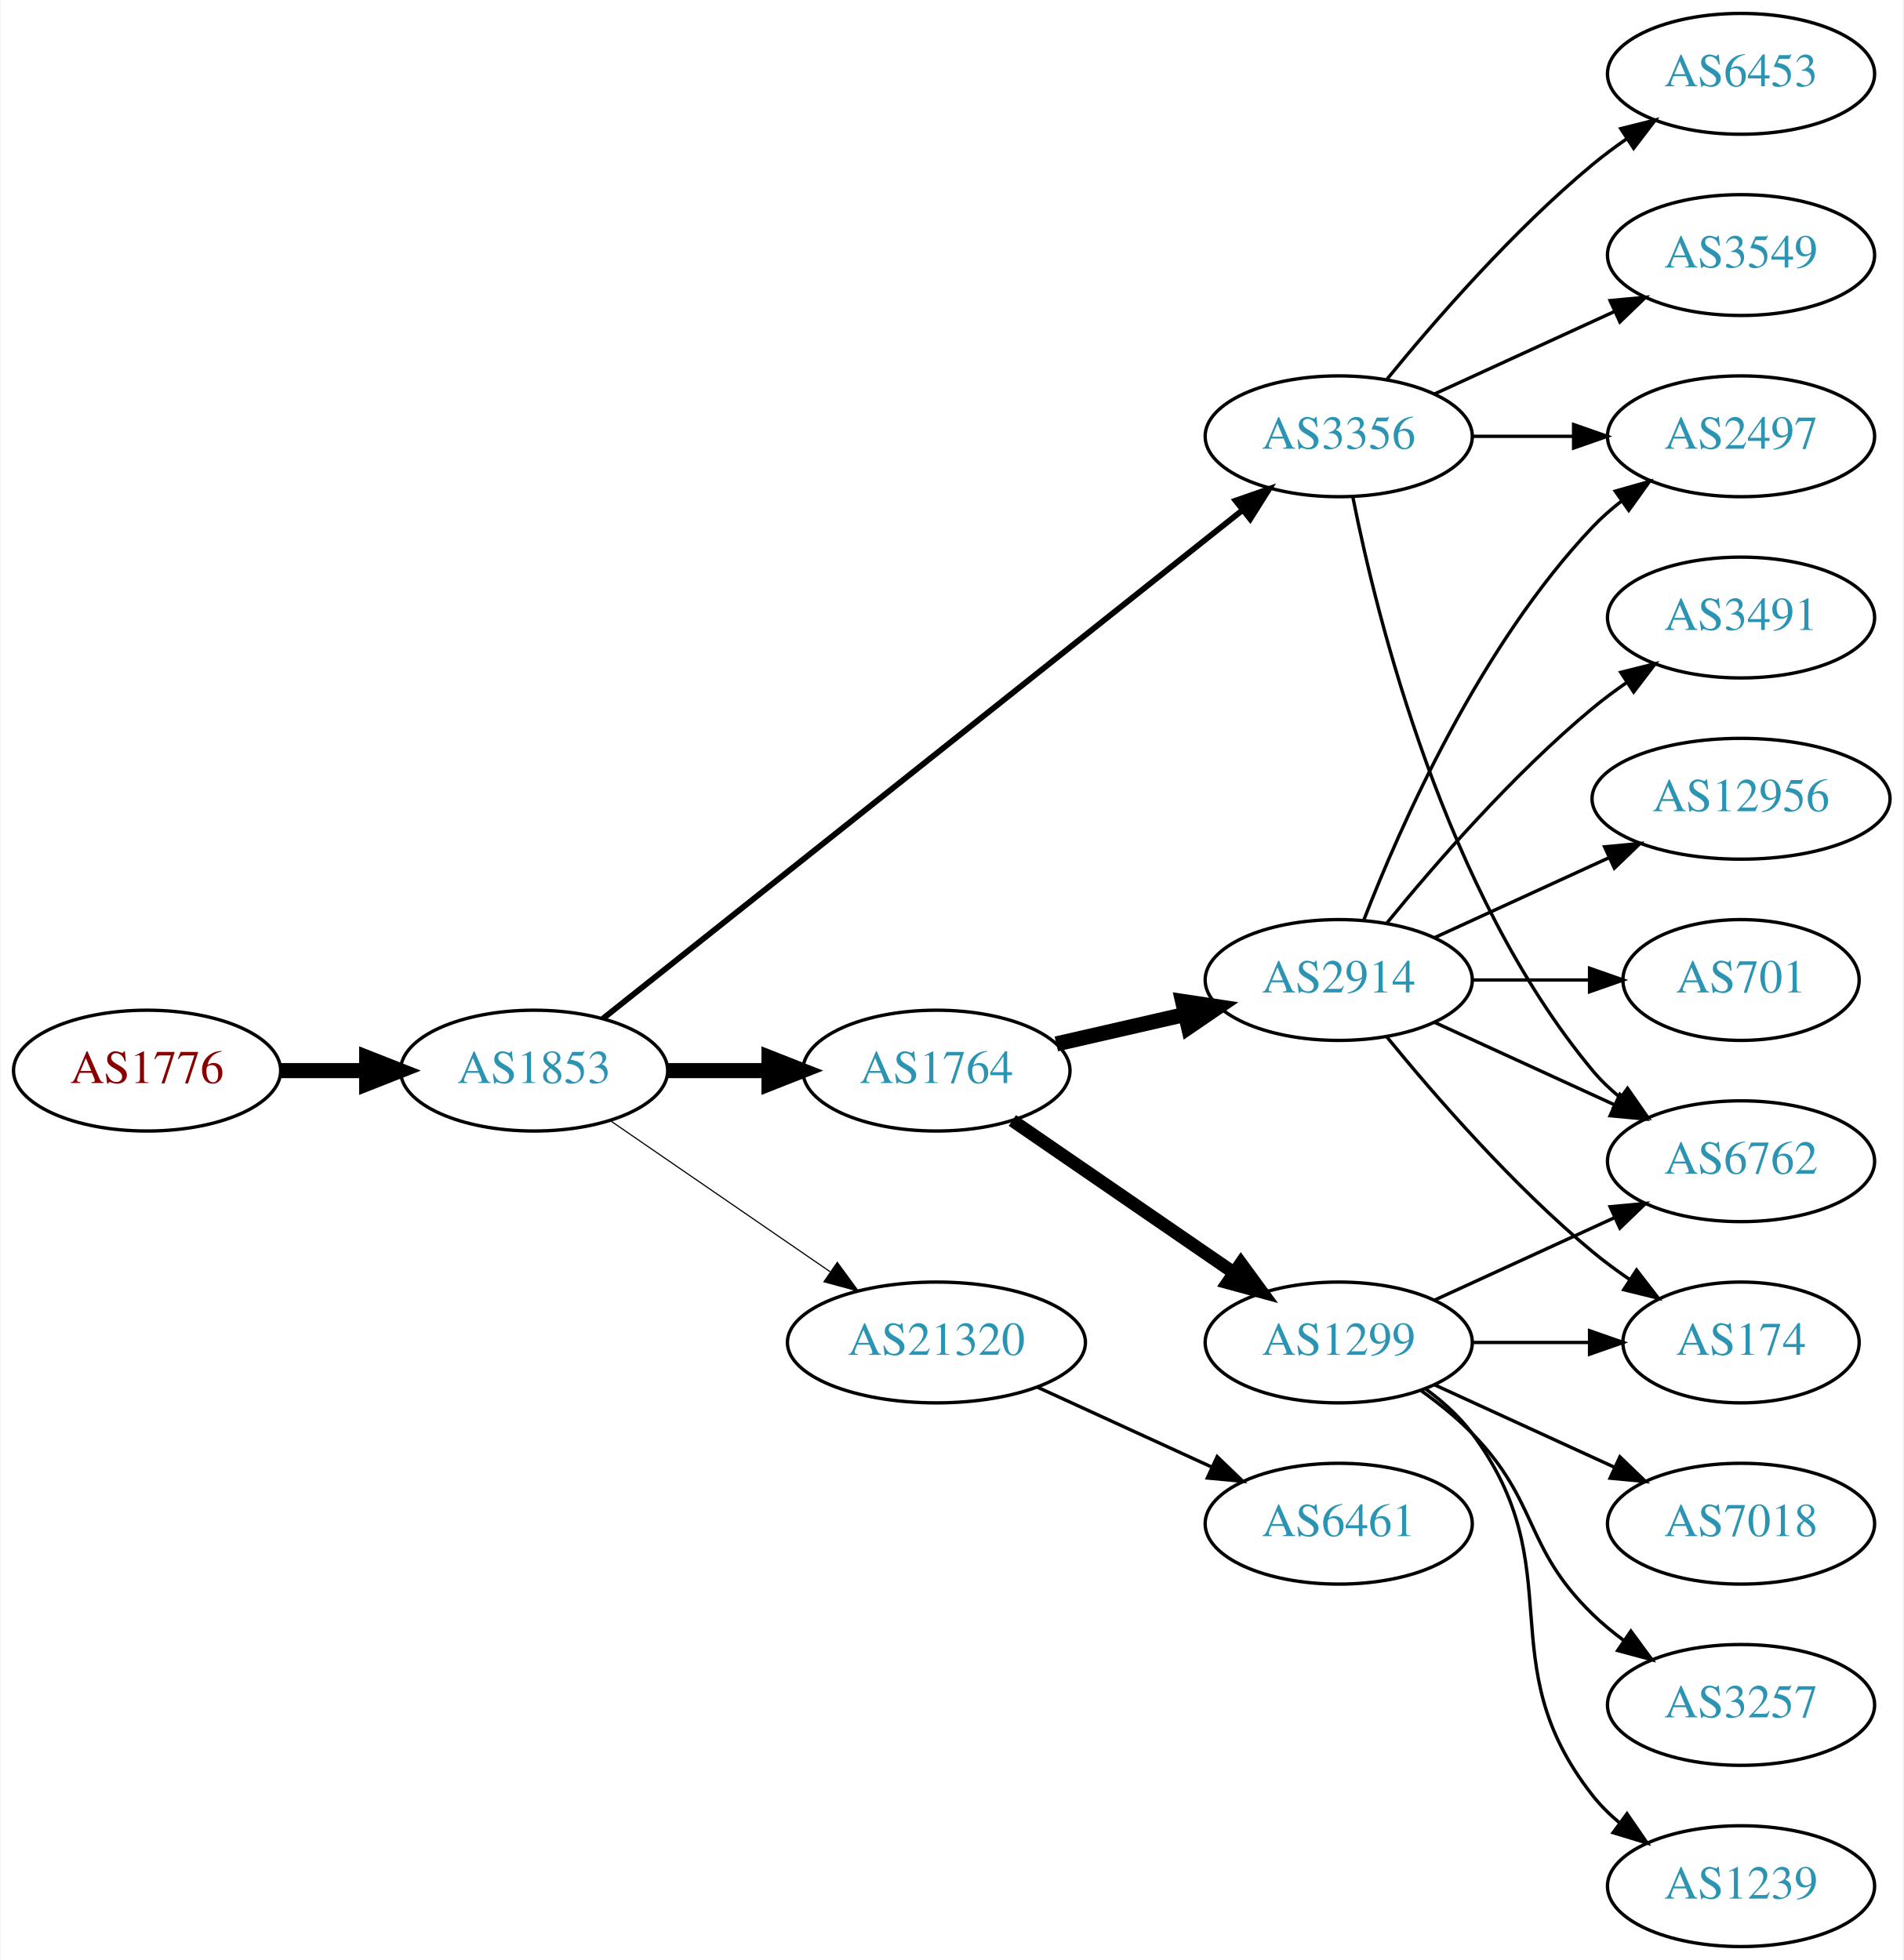
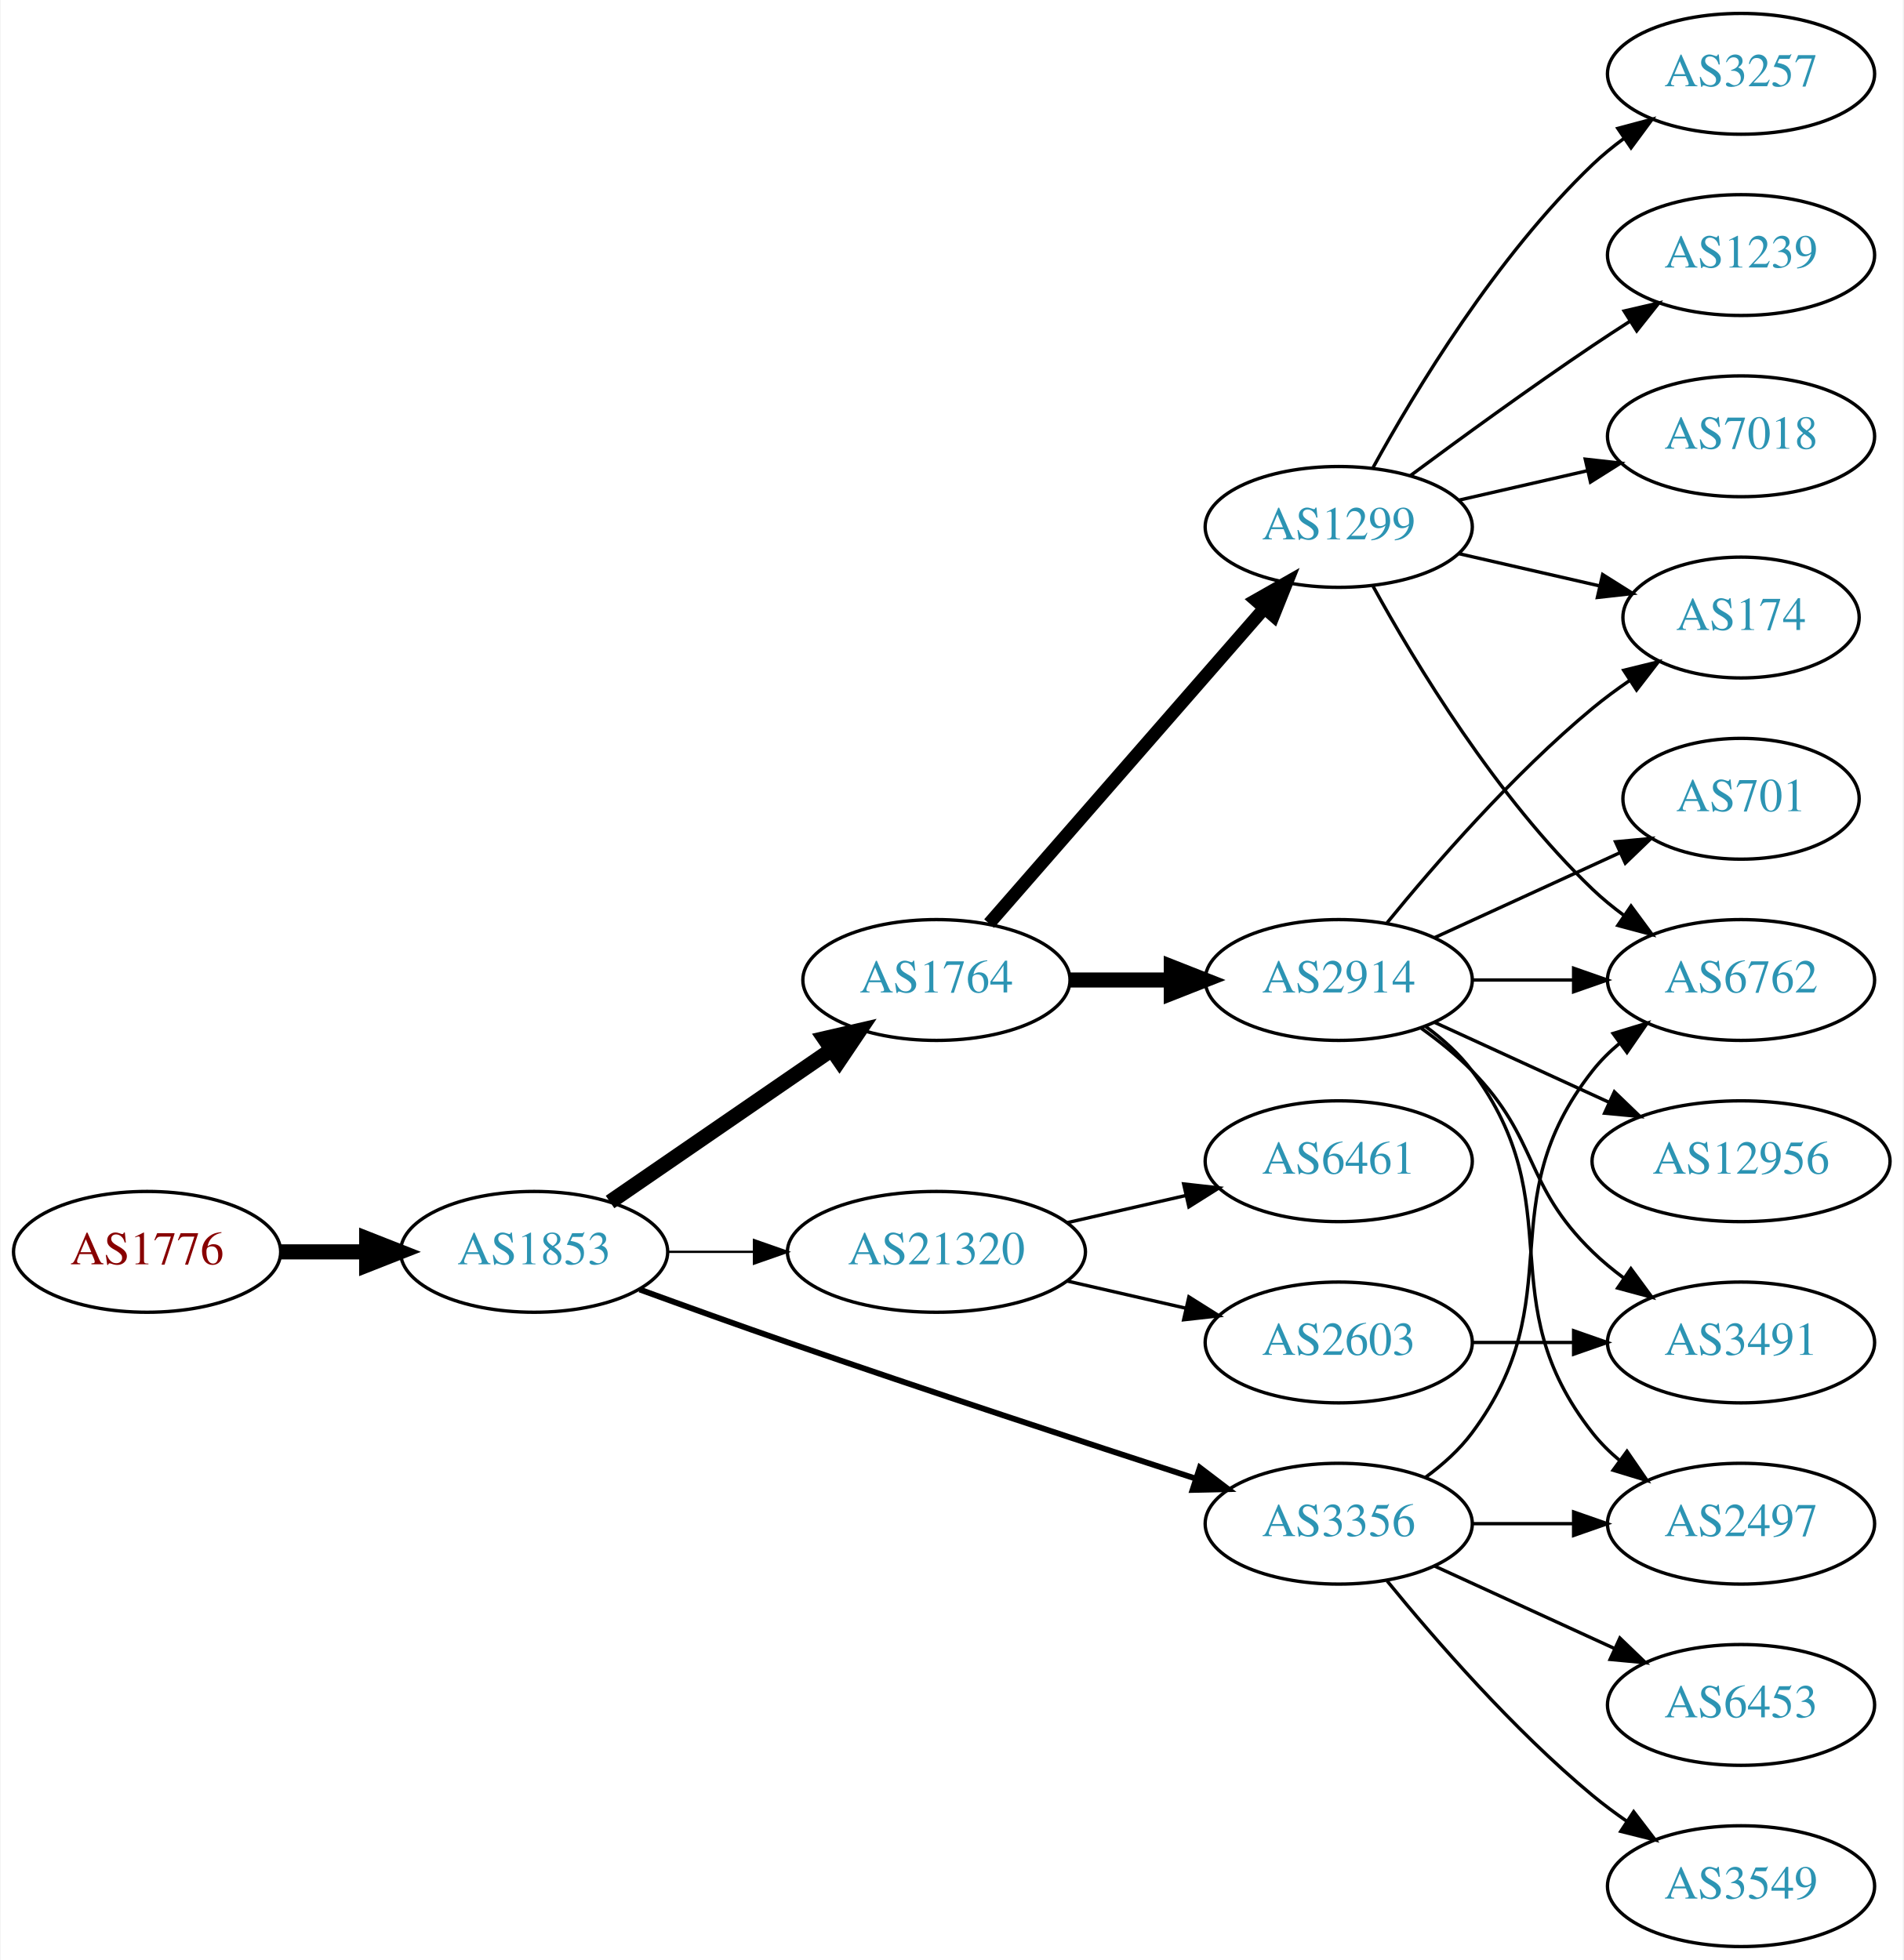
<svg xmlns="http://www.w3.org/2000/svg" xmlns:xlink="http://www.w3.org/1999/xlink" width="567pt" height="584pt" viewBox="0.00 0.00 566.66 584.00">
  <g id="graph0" class="graph" transform="scale(1 1) rotate(0) translate(4 580)">
    <polygon fill="white" stroke="none" points="-4,4 -4,-580 562.663,-580 562.663,4 -4,4" />
    <g id="node1" class="node">
      <g id="a_node1">
        <a xlink:href="/asn/1776" xlink:title="AS1776 ~ Wirtschaftsuniversitaet Wien [AT]">
-           <ellipse fill="#ffffff" stroke="black" cx="39.647" cy="-261" rx="39.794" ry="18" />
-           <text text-anchor="middle" x="39.647" y="-257.3" font-family="Times,serif" font-size="14.00" fill="#880000">AS1776</text>
+           <ellipse fill="#ffffff" stroke="black" cx="39.647" cy="-207" rx="39.794" ry="18" />
+           <text text-anchor="middle" x="39.647" y="-203.3" font-family="Times,serif" font-size="14.00" fill="#880000">AS1776</text>
        </a>
      </g>
    </g>
    <g id="node2" class="node">
      <g id="a_node2">
        <a xlink:href="/asn/1853" xlink:title="AS1853 ~ ACOnet Backbone [AT]">
-           <ellipse fill="#ffffff" stroke="black" cx="154.939" cy="-261" rx="39.794" ry="18" />
-           <text text-anchor="middle" x="154.939" y="-257.3" font-family="Times,serif" font-size="14.00" fill="#2c94b3">AS1853</text>
+           <ellipse fill="#ffffff" stroke="black" cx="154.939" cy="-207" rx="39.794" ry="18" />
+           <text text-anchor="middle" x="154.939" y="-203.3" font-family="Times,serif" font-size="14.00" fill="#2c94b3">AS1853</text>
        </a>
      </g>
    </g>
    <g id="edge1" class="edge">
-       <path fill="none" stroke="black" stroke-width="4.5" d="M79.319,-261C87.522,-261 96.286,-261 104.818,-261" />
-       <polygon fill="black" stroke="black" stroke-width="4.5" points="105.057,-264.938 115.057,-261 105.057,-257.063 105.057,-264.938" />
+       <path fill="none" stroke="black" stroke-width="4.5" d="M79.319,-207C87.522,-207 96.286,-207 104.818,-207" />
+       <polygon fill="black" stroke="black" stroke-width="4.5" points="105.057,-210.938 115.057,-207 105.057,-203.063 105.057,-210.938" />
    </g>
    <g id="node3" class="node">
      <g id="a_node3">
-         <a xlink:href="/asn/3356" xlink:title="AS3356 ~ Level 3 Parent, LLC [US]">
-           <ellipse fill="#ffffff" stroke="black" cx="394.625" cy="-450" rx="39.794" ry="18" />
-           <text text-anchor="middle" x="394.625" y="-446.3" font-family="Times,serif" font-size="14.00" fill="#2c94b3">AS3356</text>
+         <a xlink:href="/asn/1764" xlink:title="AS1764 ~ NEXTLAYER-AS [AT]">
+           <ellipse fill="#ffffff" stroke="black" cx="274.782" cy="-288" rx="39.794" ry="18" />
+           <text text-anchor="middle" x="274.782" y="-284.3" font-family="Times,serif" font-size="14.00" fill="#2c94b3">AS1764</text>
        </a>
      </g>
    </g>
    <g id="edge2" class="edge">
-       <path fill="none" stroke="black" stroke-width="1.731" d="M175.39,-276.467C217.523,-309.969 317.335,-389.337 365.995,-428.03" />
-       <polygon fill="black" stroke="black" stroke-width="1.731" points="363.9,-430.835 373.905,-434.32 368.256,-425.356 363.9,-430.835" />
+       <path fill="none" stroke="black" stroke-width="4.5" d="M177.554,-221.857C196.042,-234.565 222.856,-252.995 243.485,-267.175" />
+       <polygon fill="black" stroke="black" stroke-width="4.5" points="241.434,-270.544 251.906,-272.963 245.895,-264.054 241.434,-270.544" />
    </g>
    <g id="node4" class="node">
      <g id="a_node4">
-         <a xlink:href="/asn/1764" xlink:title="AS1764 ~ NEXTLAYER-AS [AT]">
-           <ellipse fill="#ffffff" stroke="black" cx="274.782" cy="-261" rx="39.794" ry="18" />
-           <text text-anchor="middle" x="274.782" y="-257.3" font-family="Times,serif" font-size="14.00" fill="#2c94b3">AS1764</text>
+         <a xlink:href="/asn/3356" xlink:title="AS3356 ~ Level 3 Parent, LLC [US]">
+           <ellipse fill="#ffffff" stroke="black" cx="394.625" cy="-126" rx="39.794" ry="18" />
+           <text text-anchor="middle" x="394.625" y="-122.3" font-family="Times,serif" font-size="14.00" fill="#2c94b3">AS3356</text>
        </a>
      </g>
    </g>
    <g id="edge3" class="edge">
-       <path fill="none" stroke="black" stroke-width="4.5" d="M194.852,-261C204.405,-261 214.755,-261 224.718,-261" />
-       <polygon fill="black" stroke="black" stroke-width="4.5" points="224.91,-264.938 234.91,-261 224.91,-257.063 224.91,-264.938" />
+       <path fill="none" stroke="black" stroke-width="1.731" d="M186.38,-195.777C199.89,-190.851 216.001,-185.052 230.586,-180 271.695,-165.76 318.906,-150.211 351.909,-139.471" />
+       <polygon fill="black" stroke="black" stroke-width="1.731" points="353.243,-142.717 361.672,-136.299 351.08,-136.06 353.243,-142.717" />
    </g>
    <g id="node5" class="node">
      <g id="a_node5">
        <a xlink:href="/asn/21320" xlink:title="AS21320 ~ GEANT Vereniging [EU]">
-           <ellipse fill="#ffffff" stroke="black" cx="274.782" cy="-180" rx="44.393" ry="18" />
-           <text text-anchor="middle" x="274.782" y="-176.3" font-family="Times,serif" font-size="14.00" fill="#2c94b3">AS21320</text>
+           <ellipse fill="#ffffff" stroke="black" cx="274.782" cy="-207" rx="44.393" ry="18" />
+           <text text-anchor="middle" x="274.782" y="-203.3" font-family="Times,serif" font-size="14.00" fill="#2c94b3">AS21320</text>
        </a>
      </g>
    </g>
    <g id="edge4" class="edge">
-       <path fill="none" stroke="black" stroke-width="0.346" d="M177.554,-246.143C195.926,-233.515 222.519,-215.236 243.095,-201.093" />
-       <polygon fill="black" stroke="black" stroke-width="0.346" points="245.246,-203.862 251.504,-195.313 241.281,-198.093 245.246,-203.862" />
+       <path fill="none" stroke="black" stroke-width="0.692" d="M194.852,-207C202.955,-207 211.63,-207 220.156,-207" />
+       <polygon fill="black" stroke="black" stroke-width="0.692" points="220.434,-210.5 230.434,-207 220.434,-203.5 220.434,-210.5" />
    </g>
    <g id="node6" class="node">
      <g id="a_node6">
-         <a xlink:href="/asn/2497" xlink:title="AS2497 ~ Internet Initiative Japan Inc. [JP]">
-           <ellipse fill="#ffffff" stroke="black" cx="514.467" cy="-450" rx="39.794" ry="18" />
-           <text text-anchor="middle" x="514.467" y="-446.3" font-family="Times,serif" font-size="14.00" fill="#2c94b3">AS2497</text>
+         <a xlink:href="/asn/1299" xlink:title="AS1299 ~ Telia Carrier [EU]">
+           <ellipse fill="#ffffff" stroke="black" cx="394.625" cy="-423" rx="39.794" ry="18" />
+           <text text-anchor="middle" x="394.625" y="-419.3" font-family="Times,serif" font-size="14.00" fill="#2c94b3">AS1299</text>
        </a>
      </g>
    </g>
    <g id="edge5" class="edge">
-       <path fill="none" stroke="black" d="M434.537,-450C444.091,-450 454.44,-450 464.403,-450" />
-       <polygon fill="black" stroke="black" points="464.595,-453.5 474.595,-450 464.595,-446.5 464.595,-453.5" />
+       <path fill="none" stroke="black" stroke-width="3.857" d="M290.469,-304.825C311.045,-328.397 348.583,-371.4 372.256,-398.52" />
+       <polygon fill="black" stroke="black" stroke-width="3.857" points="369.91,-401.155 379.123,-406.387 375.184,-396.552 369.91,-401.155" />
    </g>
    <g id="node7" class="node">
      <g id="a_node7">
-         <a xlink:href="/asn/3549" xlink:title="AS3549 ~ Level 3 Parent, LLC [US]">
-           <ellipse fill="#ffffff" stroke="black" cx="514.467" cy="-504" rx="39.794" ry="18" />
-           <text text-anchor="middle" x="514.467" y="-500.3" font-family="Times,serif" font-size="14.00" fill="#2c94b3">AS3549</text>
-         </a>
-       </g>
-     </g>
-     <g id="edge6" class="edge">
-       <path fill="none" stroke="black" d="M423.253,-462.661C439.21,-469.973 459.481,-479.261 476.764,-487.181" />
-       <polygon fill="black" stroke="black" points="475.462,-490.435 486.011,-491.419 478.378,-484.071 475.462,-490.435" />
-     </g>
-     <g id="node8" class="node">
-       <g id="a_node8">
-         <a xlink:href="/asn/6453" xlink:title="AS6453 ~ TATA COMMUNICATIONS (AMERICA) INC [US]">
-           <ellipse fill="#ffffff" stroke="black" cx="514.467" cy="-558" rx="39.794" ry="18" />
-           <text text-anchor="middle" x="514.467" y="-554.3" font-family="Times,serif" font-size="14.00" fill="#2c94b3">AS6453</text>
-         </a>
-       </g>
-     </g>
-     <g id="edge7" class="edge">
-       <path fill="none" stroke="black" d="M409.044,-467.065C423.158,-484.375 446.573,-511.345 470.271,-531 473.487,-533.668 476.988,-536.27 480.558,-538.741" />
-       <polygon fill="black" stroke="black" points="478.636,-541.666 488.915,-544.236 482.482,-535.817 478.636,-541.666" />
-     </g>
-     <g id="node9" class="node">
-       <g id="a_node9">
-         <a xlink:href="/asn/6762" xlink:title="AS6762 ~ TELECOM ITALIA SPARKLE S.p.A. [IT]">
-           <ellipse fill="#ffffff" stroke="black" cx="514.467" cy="-234" rx="39.794" ry="18" />
-           <text text-anchor="middle" x="514.467" y="-230.3" font-family="Times,serif" font-size="14.00" fill="#2c94b3">AS6762</text>
-         </a>
-       </g>
-     </g>
-     <g id="edge8" class="edge">
-       <path fill="none" stroke="black" d="M398.823,-431.927C405.987,-395.859 426.261,-313.875 470.271,-261 472.676,-258.111 475.472,-255.437 478.465,-252.987" />
-       <polygon fill="black" stroke="black" points="480.654,-255.723 486.708,-247.027 476.553,-250.05 480.654,-255.723" />
-     </g>
-     <g id="node10" class="node">
-       <g id="a_node10">
        <a xlink:href="/asn/2914" xlink:title="AS2914 ~ NTT America, Inc. [US]">
          <ellipse fill="#ffffff" stroke="black" cx="394.625" cy="-288" rx="39.794" ry="18" />
          <text text-anchor="middle" x="394.625" y="-284.3" font-family="Times,serif" font-size="14.00" fill="#2c94b3">AS2914</text>
        </a>
      </g>
    </g>
-     <g id="edge9" class="edge">
-       <path fill="none" stroke="black" stroke-width="4.5" d="M310.501,-268.955C322.501,-271.704 336.122,-274.825 348.815,-277.733" />
-       <polygon fill="black" stroke="black" stroke-width="4.5" points="348.119,-281.613 358.746,-280.009 349.878,-273.937 348.119,-281.613" />
+     <g id="edge6" class="edge">
+       <path fill="none" stroke="black" stroke-width="4.5" d="M314.695,-288C324.248,-288 334.598,-288 344.56,-288" />
+       <polygon fill="black" stroke="black" stroke-width="4.5" points="344.753,-291.938 354.753,-288 344.753,-284.063 344.753,-291.938" />
    </g>
    <g id="node11" class="node">
      <g id="a_node11">
-         <a xlink:href="/asn/1299" xlink:title="AS1299 ~ Telia Carrier [EU]">
-           <ellipse fill="#ffffff" stroke="black" cx="394.625" cy="-180" rx="39.794" ry="18" />
-           <text text-anchor="middle" x="394.625" y="-176.3" font-family="Times,serif" font-size="14.00" fill="#2c94b3">AS1299</text>
-         </a>
-       </g>
-     </g>
-     <g id="edge10" class="edge">
-       <path fill="none" stroke="black" stroke-width="3.857" d="M297.396,-246.143C315.885,-233.435 342.698,-215.005 363.328,-200.825" />
-       <polygon fill="black" stroke="black" stroke-width="3.857" points="365.49,-203.586 371.748,-195.037 361.525,-197.817 365.49,-203.586" />
+         <a xlink:href="/asn/6762" xlink:title="AS6762 ~ TELECOM ITALIA SPARKLE S.p.A. [IT]">
+           <ellipse fill="#ffffff" stroke="black" cx="514.467" cy="-288" rx="39.794" ry="18" />
+           <text text-anchor="middle" x="514.467" y="-284.3" font-family="Times,serif" font-size="14.00" fill="#2c94b3">AS6762</text>
+         </a>
+       </g>
+     </g>
+     <g id="edge14" class="edge">
+       <path fill="none" stroke="black" d="M420.555,-139.882C425.631,-143.611 430.549,-148.016 434.271,-153 464.542,-193.542 438.972,-221.246 470.271,-261 472.596,-263.953 475.34,-266.67 478.299,-269.147" />
+       <polygon fill="black" stroke="black" points="476.358,-272.064 486.496,-275.145 480.492,-266.415 476.358,-272.064" />
+     </g>
+     <g id="node13" class="node">
+       <g id="a_node13">
+         <a xlink:href="/asn/3549" xlink:title="AS3549 ~ Level 3 Parent, LLC [US]">
+           <ellipse fill="#ffffff" stroke="black" cx="514.467" cy="-18" rx="39.794" ry="18" />
+           <text text-anchor="middle" x="514.467" y="-14.3" font-family="Times,serif" font-size="14.00" fill="#2c94b3">AS3549</text>
+         </a>
+       </g>
+     </g>
+     <g id="edge12" class="edge">
+       <path fill="none" stroke="black" d="M409.044,-108.935C423.158,-91.625 446.573,-64.655 470.271,-45 473.487,-42.332 476.988,-39.73 480.558,-37.259" />
+       <polygon fill="black" stroke="black" points="482.482,-40.183 488.915,-31.764 478.636,-34.334 482.482,-40.183" />
+     </g>
+     <g id="node14" class="node">
+       <g id="a_node14">
+         <a xlink:href="/asn/2497" xlink:title="AS2497 ~ Internet Initiative Japan Inc. [JP]">
+           <ellipse fill="#ffffff" stroke="black" cx="514.467" cy="-126" rx="39.794" ry="18" />
+           <text text-anchor="middle" x="514.467" y="-122.3" font-family="Times,serif" font-size="14.00" fill="#2c94b3">AS2497</text>
+         </a>
+       </g>
+     </g>
+     <g id="edge13" class="edge">
+       <path fill="none" stroke="black" d="M434.537,-126C444.091,-126 454.44,-126 464.403,-126" />
+       <polygon fill="black" stroke="black" points="464.595,-129.5 474.595,-126 464.595,-122.5 464.595,-129.5" />
+     </g>
+     <g id="node15" class="node">
+       <g id="a_node15">
+         <a xlink:href="/asn/6453" xlink:title="AS6453 ~ TATA COMMUNICATIONS (AMERICA) INC [US]">
+           <ellipse fill="#ffffff" stroke="black" cx="514.467" cy="-72" rx="39.794" ry="18" />
+           <text text-anchor="middle" x="514.467" y="-68.3" font-family="Times,serif" font-size="14.00" fill="#2c94b3">AS6453</text>
+         </a>
+       </g>
+     </g>
+     <g id="edge15" class="edge">
+       <path fill="none" stroke="black" d="M423.253,-113.339C439.21,-106.027 459.481,-96.739 476.764,-88.819" />
+       <polygon fill="black" stroke="black" points="478.378,-91.929 486.011,-84.581 475.462,-85.565 478.378,-91.929" />
    </g>
    <g id="node19" class="node">
      <g id="a_node19">
        <a xlink:href="/asn/6461" xlink:title="AS6461 ~ Zayo Bandwidth [US]">
-           <ellipse fill="#ffffff" stroke="black" cx="394.625" cy="-126" rx="39.794" ry="18" />
-           <text text-anchor="middle" x="394.625" y="-122.3" font-family="Times,serif" font-size="14.00" fill="#2c94b3">AS6461</text>
+           <ellipse fill="#ffffff" stroke="black" cx="394.625" cy="-234" rx="39.794" ry="18" />
+           <text text-anchor="middle" x="394.625" y="-230.3" font-family="Times,serif" font-size="14.00" fill="#2c94b3">AS6461</text>
        </a>
      </g>
    </g>
    <g id="edge22" class="edge">
-       <path fill="none" stroke="black" d="M304.912,-166.652C320.523,-159.498 339.92,-150.609 356.593,-142.97" />
-       <polygon fill="black" stroke="black" points="358.412,-145.986 366.045,-138.638 355.496,-139.622 358.412,-145.986" />
-     </g>
-     <g id="edge16" class="edge">
-       <path fill="none" stroke="black" d="M402.148,-305.994C412.898,-333.728 436.555,-387.429 470.271,-423 472.857,-425.728 475.774,-428.294 478.843,-430.677" />
-       <polygon fill="black" stroke="black" points="476.997,-433.658 487.191,-436.543 481.021,-427.93 476.997,-433.658" />
-     </g>
-     <g id="edge12" class="edge">
-       <path fill="none" stroke="black" d="M423.253,-275.339C439.21,-268.027 459.481,-258.739 476.764,-250.819" />
-       <polygon fill="black" stroke="black" points="478.378,-253.929 486.011,-246.581 475.462,-247.565 478.378,-253.929" />
+       <path fill="none" stroke="black" d="M313.717,-215.692C324.957,-218.267 337.37,-221.111 348.993,-223.774" />
+       <polygon fill="black" stroke="black" points="348.426,-227.235 358.955,-226.057 349.989,-220.412 348.426,-227.235" />
+     </g>
+     <g id="node20" class="node">
+       <g id="a_node20">
+         <a xlink:href="/asn/2603" xlink:title="AS2603 ~ NORDUnet [NO]">
+           <ellipse fill="#ffffff" stroke="black" cx="394.625" cy="-180" rx="39.794" ry="18" />
+           <text text-anchor="middle" x="394.625" y="-176.3" font-family="Times,serif" font-size="14.00" fill="#2c94b3">AS2603</text>
+         </a>
+       </g>
+     </g>
+     <g id="edge23" class="edge">
+       <path fill="none" stroke="black" d="M313.717,-198.308C324.957,-195.733 337.37,-192.889 348.993,-190.226" />
+       <polygon fill="black" stroke="black" points="349.989,-193.588 358.955,-187.943 348.426,-186.765 349.989,-193.588" />
+     </g>
+     <g id="node8" class="node">
+       <g id="a_node8">
+         <a xlink:href="/asn/174" xlink:title="AS174 ~ Cogent Communications [US]">
+           <ellipse fill="#ffffff" stroke="black" cx="514.467" cy="-396" rx="35.194" ry="18" />
+           <text text-anchor="middle" x="514.467" y="-392.3" font-family="Times,serif" font-size="14.00" fill="#2c94b3">AS174</text>
+         </a>
+       </g>
+     </g>
+     <g id="edge7" class="edge">
+       <path fill="none" stroke="black" d="M430.344,-415.045C443.436,-412.045 458.459,-408.604 472.099,-405.478" />
+       <polygon fill="black" stroke="black" points="473.241,-408.807 482.207,-403.162 471.677,-401.984 473.241,-408.807" />
+     </g>
+     <g id="node9" class="node">
+       <g id="a_node9">
+         <a xlink:href="/asn/3257" xlink:title="AS3257 ~ GTT [DE]">
+           <ellipse fill="#ffffff" stroke="black" cx="514.467" cy="-558" rx="39.794" ry="18" />
+           <text text-anchor="middle" x="514.467" y="-554.3" font-family="Times,serif" font-size="14.00" fill="#2c94b3">AS3257</text>
+         </a>
+       </g>
+     </g>
+     <g id="edge8" class="edge">
+       <path fill="none" stroke="black" d="M404.866,-440.713C417.411,-463.561 441.588,-503.611 470.271,-531 473.139,-533.739 476.328,-536.347 479.637,-538.785" />
+       <polygon fill="black" stroke="black" points="477.761,-541.742 487.996,-544.477 481.7,-535.956 477.761,-541.742" />
+     </g>
+     <g id="node10" class="node">
+       <g id="a_node10">
+         <a xlink:href="/asn/1239" xlink:title="AS1239 ~ Sprint [US]">
+           <ellipse fill="#ffffff" stroke="black" cx="514.467" cy="-504" rx="39.794" ry="18" />
+           <text text-anchor="middle" x="514.467" y="-500.3" font-family="Times,serif" font-size="14.00" fill="#2c94b3">AS1239</text>
+         </a>
+       </g>
+     </g>
+     <g id="edge9" class="edge">
+       <path fill="none" stroke="black" d="M415.955,-438.277C430.817,-449.304 451.562,-464.407 470.271,-477 473.82,-479.389 477.57,-481.839 481.319,-484.242" />
+       <polygon fill="black" stroke="black" points="479.645,-487.325 489.967,-489.712 483.387,-481.409 479.645,-487.325" />
+     </g>
+     <g id="edge10" class="edge">
+       <path fill="none" stroke="black" d="M404.866,-405.287C417.411,-382.439 441.588,-342.389 470.271,-315 473.139,-312.261 476.328,-309.653 479.637,-307.215" />
+       <polygon fill="black" stroke="black" points="481.7,-310.044 487.996,-301.523 477.761,-304.258 481.7,-310.044" />
    </g>
    <g id="node12" class="node">
      <g id="a_node12">
-         <a xlink:href="/asn/12956" xlink:title="AS12956 ~ TELXIUS [ES]">
-           <ellipse fill="#ffffff" stroke="black" cx="514.467" cy="-342" rx="44.393" ry="18" />
-           <text text-anchor="middle" x="514.467" y="-338.3" font-family="Times,serif" font-size="14.00" fill="#2c94b3">AS12956</text>
+         <a xlink:href="/asn/7018" xlink:title="AS7018 ~ AT&amp;T Services, Inc. [US]">
+           <ellipse fill="#ffffff" stroke="black" cx="514.467" cy="-450" rx="39.794" ry="18" />
+           <text text-anchor="middle" x="514.467" y="-446.3" font-family="Times,serif" font-size="14.00" fill="#2c94b3">AS7018</text>
        </a>
      </g>
    </g>
    <g id="edge11" class="edge">
-       <path fill="none" stroke="black" d="M423.253,-300.661C438.751,-307.762 458.318,-316.728 475.264,-324.494" />
-       <polygon fill="black" stroke="black" points="473.818,-327.681 484.367,-328.665 476.734,-321.317 473.818,-327.681" />
-     </g>
-     <g id="node13" class="node">
-       <g id="a_node13">
-         <a xlink:href="/asn/701" xlink:title="AS701 ~ UUNET [US]">
-           <ellipse fill="#ffffff" stroke="black" cx="514.467" cy="-288" rx="35.194" ry="18" />
-           <text text-anchor="middle" x="514.467" y="-284.3" font-family="Times,serif" font-size="14.00" fill="#2c94b3">AS701</text>
-         </a>
-       </g>
-     </g>
-     <g id="edge13" class="edge">
-       <path fill="none" stroke="black" d="M434.537,-288C445.624,-288 457.783,-288 469.166,-288" />
-       <polygon fill="black" stroke="black" points="469.348,-291.5 479.348,-288 469.348,-284.5 469.348,-291.5" />
-     </g>
-     <g id="node14" class="node">
-       <g id="a_node14">
-         <a xlink:href="/asn/3491" xlink:title="AS3491 ~ PCCW Global, Inc. [US]">
-           <ellipse fill="#ffffff" stroke="black" cx="514.467" cy="-396" rx="39.794" ry="18" />
-           <text text-anchor="middle" x="514.467" y="-392.3" font-family="Times,serif" font-size="14.00" fill="#2c94b3">AS3491</text>
-         </a>
-       </g>
-     </g>
-     <g id="edge14" class="edge">
-       <path fill="none" stroke="black" d="M409.044,-305.065C423.158,-322.375 446.573,-349.345 470.271,-369 473.487,-371.668 476.988,-374.27 480.558,-376.741" />
-       <polygon fill="black" stroke="black" points="478.636,-379.666 488.915,-382.236 482.482,-373.817 478.636,-379.666" />
-     </g>
-     <g id="node15" class="node">
-       <g id="a_node15">
-         <a xlink:href="/asn/174" xlink:title="AS174 ~ Cogent Communications [US]">
-           <ellipse fill="#ffffff" stroke="black" cx="514.467" cy="-180" rx="35.194" ry="18" />
-           <text text-anchor="middle" x="514.467" y="-176.3" font-family="Times,serif" font-size="14.00" fill="#2c94b3">AS174</text>
-         </a>
-       </g>
-     </g>
-     <g id="edge15" class="edge">
-       <path fill="none" stroke="black" d="M409.044,-270.935C423.158,-253.625 446.573,-226.655 470.271,-207 473.734,-204.128 477.527,-201.331 481.381,-198.692" />
-       <polygon fill="black" stroke="black" points="483.343,-201.592 489.814,-193.203 479.524,-195.725 483.343,-201.592" />
-     </g>
-     <g id="edge21" class="edge">
-       <path fill="none" stroke="black" d="M423.253,-192.661C439.21,-199.973 459.481,-209.261 476.764,-217.181" />
-       <polygon fill="black" stroke="black" points="475.462,-220.435 486.011,-221.419 478.378,-214.071 475.462,-220.435" />
+       <path fill="none" stroke="black" d="M430.344,-430.955C442.344,-433.704 455.965,-436.825 468.657,-439.733" />
+       <polygon fill="black" stroke="black" points="468.06,-443.187 478.589,-442.009 469.623,-436.364 468.06,-443.187" />
+     </g>
+     <g id="edge19" class="edge">
+       <path fill="none" stroke="black" d="M409.044,-305.065C423.158,-322.375 446.573,-349.345 470.271,-369 473.734,-371.872 477.527,-374.669 481.381,-377.308" />
+       <polygon fill="black" stroke="black" points="479.524,-380.275 489.814,-382.797 483.343,-374.408 479.524,-380.275" />
    </g>
    <g id="edge18" class="edge">
-       <path fill="none" stroke="black" d="M434.537,-180C445.624,-180 457.783,-180 469.166,-180" />
-       <polygon fill="black" stroke="black" points="469.348,-183.5 479.348,-180 469.348,-176.5 469.348,-183.5" />
+       <path fill="none" stroke="black" d="M434.537,-288C444.091,-288 454.44,-288 464.403,-288" />
+       <polygon fill="black" stroke="black" points="464.595,-291.5 474.595,-288 464.595,-284.5 464.595,-291.5" />
+     </g>
+     <g id="edge16" class="edge">
+       <path fill="none" stroke="black" d="M420.555,-274.118C425.631,-270.389 430.549,-265.984 434.271,-261 464.542,-220.458 438.972,-192.754 470.271,-153 472.596,-150.047 475.34,-147.33 478.299,-144.853" />
+       <polygon fill="black" stroke="black" points="480.492,-147.585 486.496,-138.855 476.358,-141.936 480.492,-147.585" />
    </g>
    <g id="node16" class="node">
      <g id="a_node16">
-         <a xlink:href="/asn/7018" xlink:title="AS7018 ~ AT&amp;T Services, Inc. [US]">
-           <ellipse fill="#ffffff" stroke="black" cx="514.467" cy="-126" rx="39.794" ry="18" />
-           <text text-anchor="middle" x="514.467" y="-122.3" font-family="Times,serif" font-size="14.00" fill="#2c94b3">AS7018</text>
+         <a xlink:href="/asn/701" xlink:title="AS701 ~ UUNET [US]">
+           <ellipse fill="#ffffff" stroke="black" cx="514.467" cy="-342" rx="35.194" ry="18" />
+           <text text-anchor="middle" x="514.467" y="-338.3" font-family="Times,serif" font-size="14.00" fill="#2c94b3">AS701</text>
        </a>
      </g>
    </g>
    <g id="edge17" class="edge">
-       <path fill="none" stroke="black" d="M423.253,-167.339C439.21,-160.027 459.481,-150.739 476.764,-142.819" />
-       <polygon fill="black" stroke="black" points="478.378,-145.929 486.011,-138.581 475.462,-139.565 478.378,-145.929" />
+       <path fill="none" stroke="black" d="M423.253,-300.661C439.67,-308.183 460.651,-317.798 478.248,-325.861" />
+       <polygon fill="black" stroke="black" points="477.076,-329.174 487.625,-330.158 479.993,-322.811 477.076,-329.174" />
    </g>
    <g id="node17" class="node">
      <g id="a_node17">
-         <a xlink:href="/asn/3257" xlink:title="AS3257 ~ GTT [DE]">
-           <ellipse fill="#ffffff" stroke="black" cx="514.467" cy="-72" rx="39.794" ry="18" />
-           <text text-anchor="middle" x="514.467" y="-68.3" font-family="Times,serif" font-size="14.00" fill="#2c94b3">AS3257</text>
-         </a>
-       </g>
-     </g>
-     <g id="edge19" class="edge">
-       <path fill="none" stroke="black" d="M419.219,-165.611C424.475,-161.852 429.806,-157.563 434.271,-153 454.443,-132.383 449.578,-119.094 470.271,-99 473.116,-96.237 476.29,-93.614 479.59,-91.166" />
-       <polygon fill="black" stroke="black" points="481.656,-93.993 487.938,-85.462 477.707,-88.214 481.656,-93.993" />
+         <a xlink:href="/asn/3491" xlink:title="AS3491 ~ PCCW Global, Inc. [US]">
+           <ellipse fill="#ffffff" stroke="black" cx="514.467" cy="-180" rx="39.794" ry="18" />
+           <text text-anchor="middle" x="514.467" y="-176.3" font-family="Times,serif" font-size="14.00" fill="#2c94b3">AS3491</text>
+         </a>
+       </g>
+     </g>
+     <g id="edge20" class="edge">
+       <path fill="none" stroke="black" d="M419.219,-273.611C424.475,-269.852 429.806,-265.563 434.271,-261 454.443,-240.383 449.578,-227.094 470.271,-207 473.116,-204.237 476.29,-201.614 479.59,-199.166" />
+       <polygon fill="black" stroke="black" points="481.656,-201.994 487.938,-193.462 477.707,-196.214 481.656,-201.994" />
    </g>
    <g id="node18" class="node">
      <g id="a_node18">
-         <a xlink:href="/asn/1239" xlink:title="AS1239 ~ Sprint [US]">
-           <ellipse fill="#ffffff" stroke="black" cx="514.467" cy="-18" rx="39.794" ry="18" />
-           <text text-anchor="middle" x="514.467" y="-14.3" font-family="Times,serif" font-size="14.00" fill="#2c94b3">AS1239</text>
-         </a>
-       </g>
-     </g>
-     <g id="edge20" class="edge">
-       <path fill="none" stroke="black" d="M420.555,-166.118C425.631,-162.389 430.549,-157.984 434.271,-153 464.542,-112.458 438.972,-84.754 470.271,-45 472.596,-42.047 475.34,-39.33 478.299,-36.853" />
-       <polygon fill="black" stroke="black" points="480.492,-39.585 486.496,-30.855 476.358,-33.936 480.492,-39.585" />
+         <a xlink:href="/asn/12956" xlink:title="AS12956 ~ TELXIUS [ES]">
+           <ellipse fill="#ffffff" stroke="black" cx="514.467" cy="-234" rx="44.393" ry="18" />
+           <text text-anchor="middle" x="514.467" y="-230.3" font-family="Times,serif" font-size="14.00" fill="#2c94b3">AS12956</text>
+         </a>
+       </g>
+     </g>
+     <g id="edge21" class="edge">
+       <path fill="none" stroke="black" d="M423.253,-275.339C438.751,-268.238 458.318,-259.272 475.264,-251.506" />
+       <polygon fill="black" stroke="black" points="476.734,-254.683 484.367,-247.335 473.818,-248.319 476.734,-254.683" />
+     </g>
+     <g id="edge24" class="edge">
+       <path fill="none" stroke="black" d="M434.537,-180C444.091,-180 454.44,-180 464.403,-180" />
+       <polygon fill="black" stroke="black" points="464.595,-183.5 474.595,-180 464.595,-176.5 464.595,-183.5" />
    </g>
  </g>
</svg>
